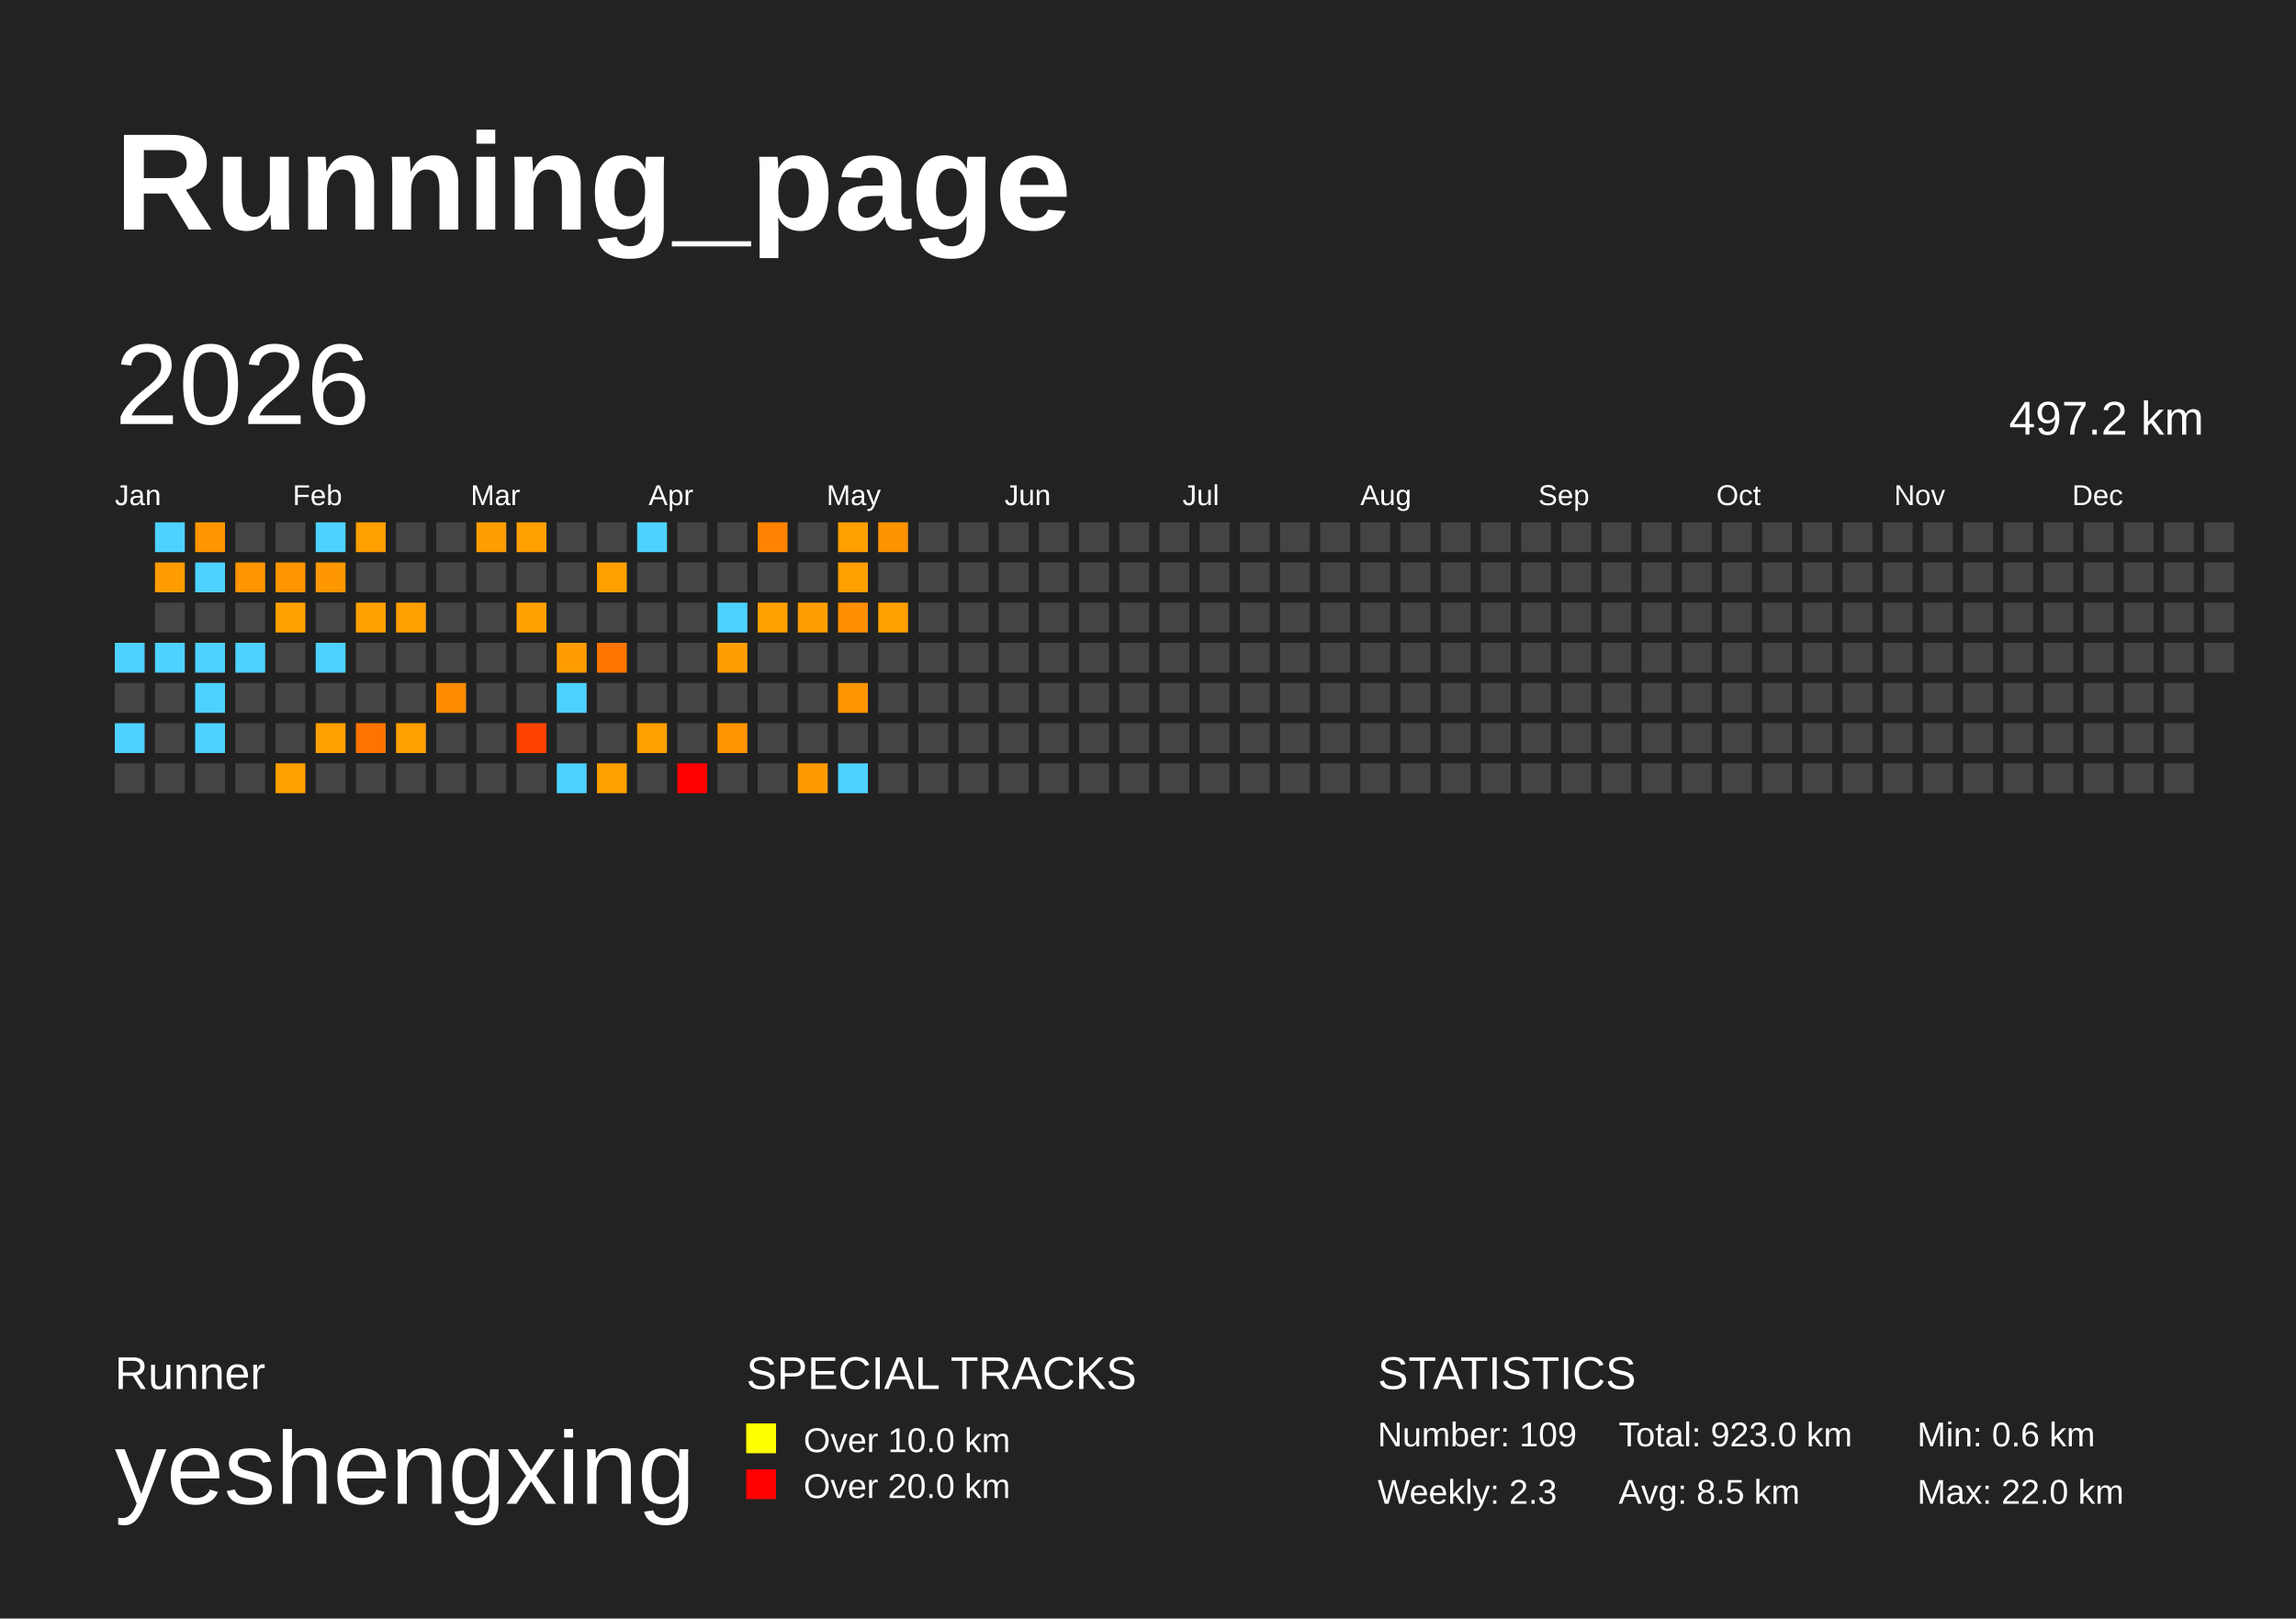
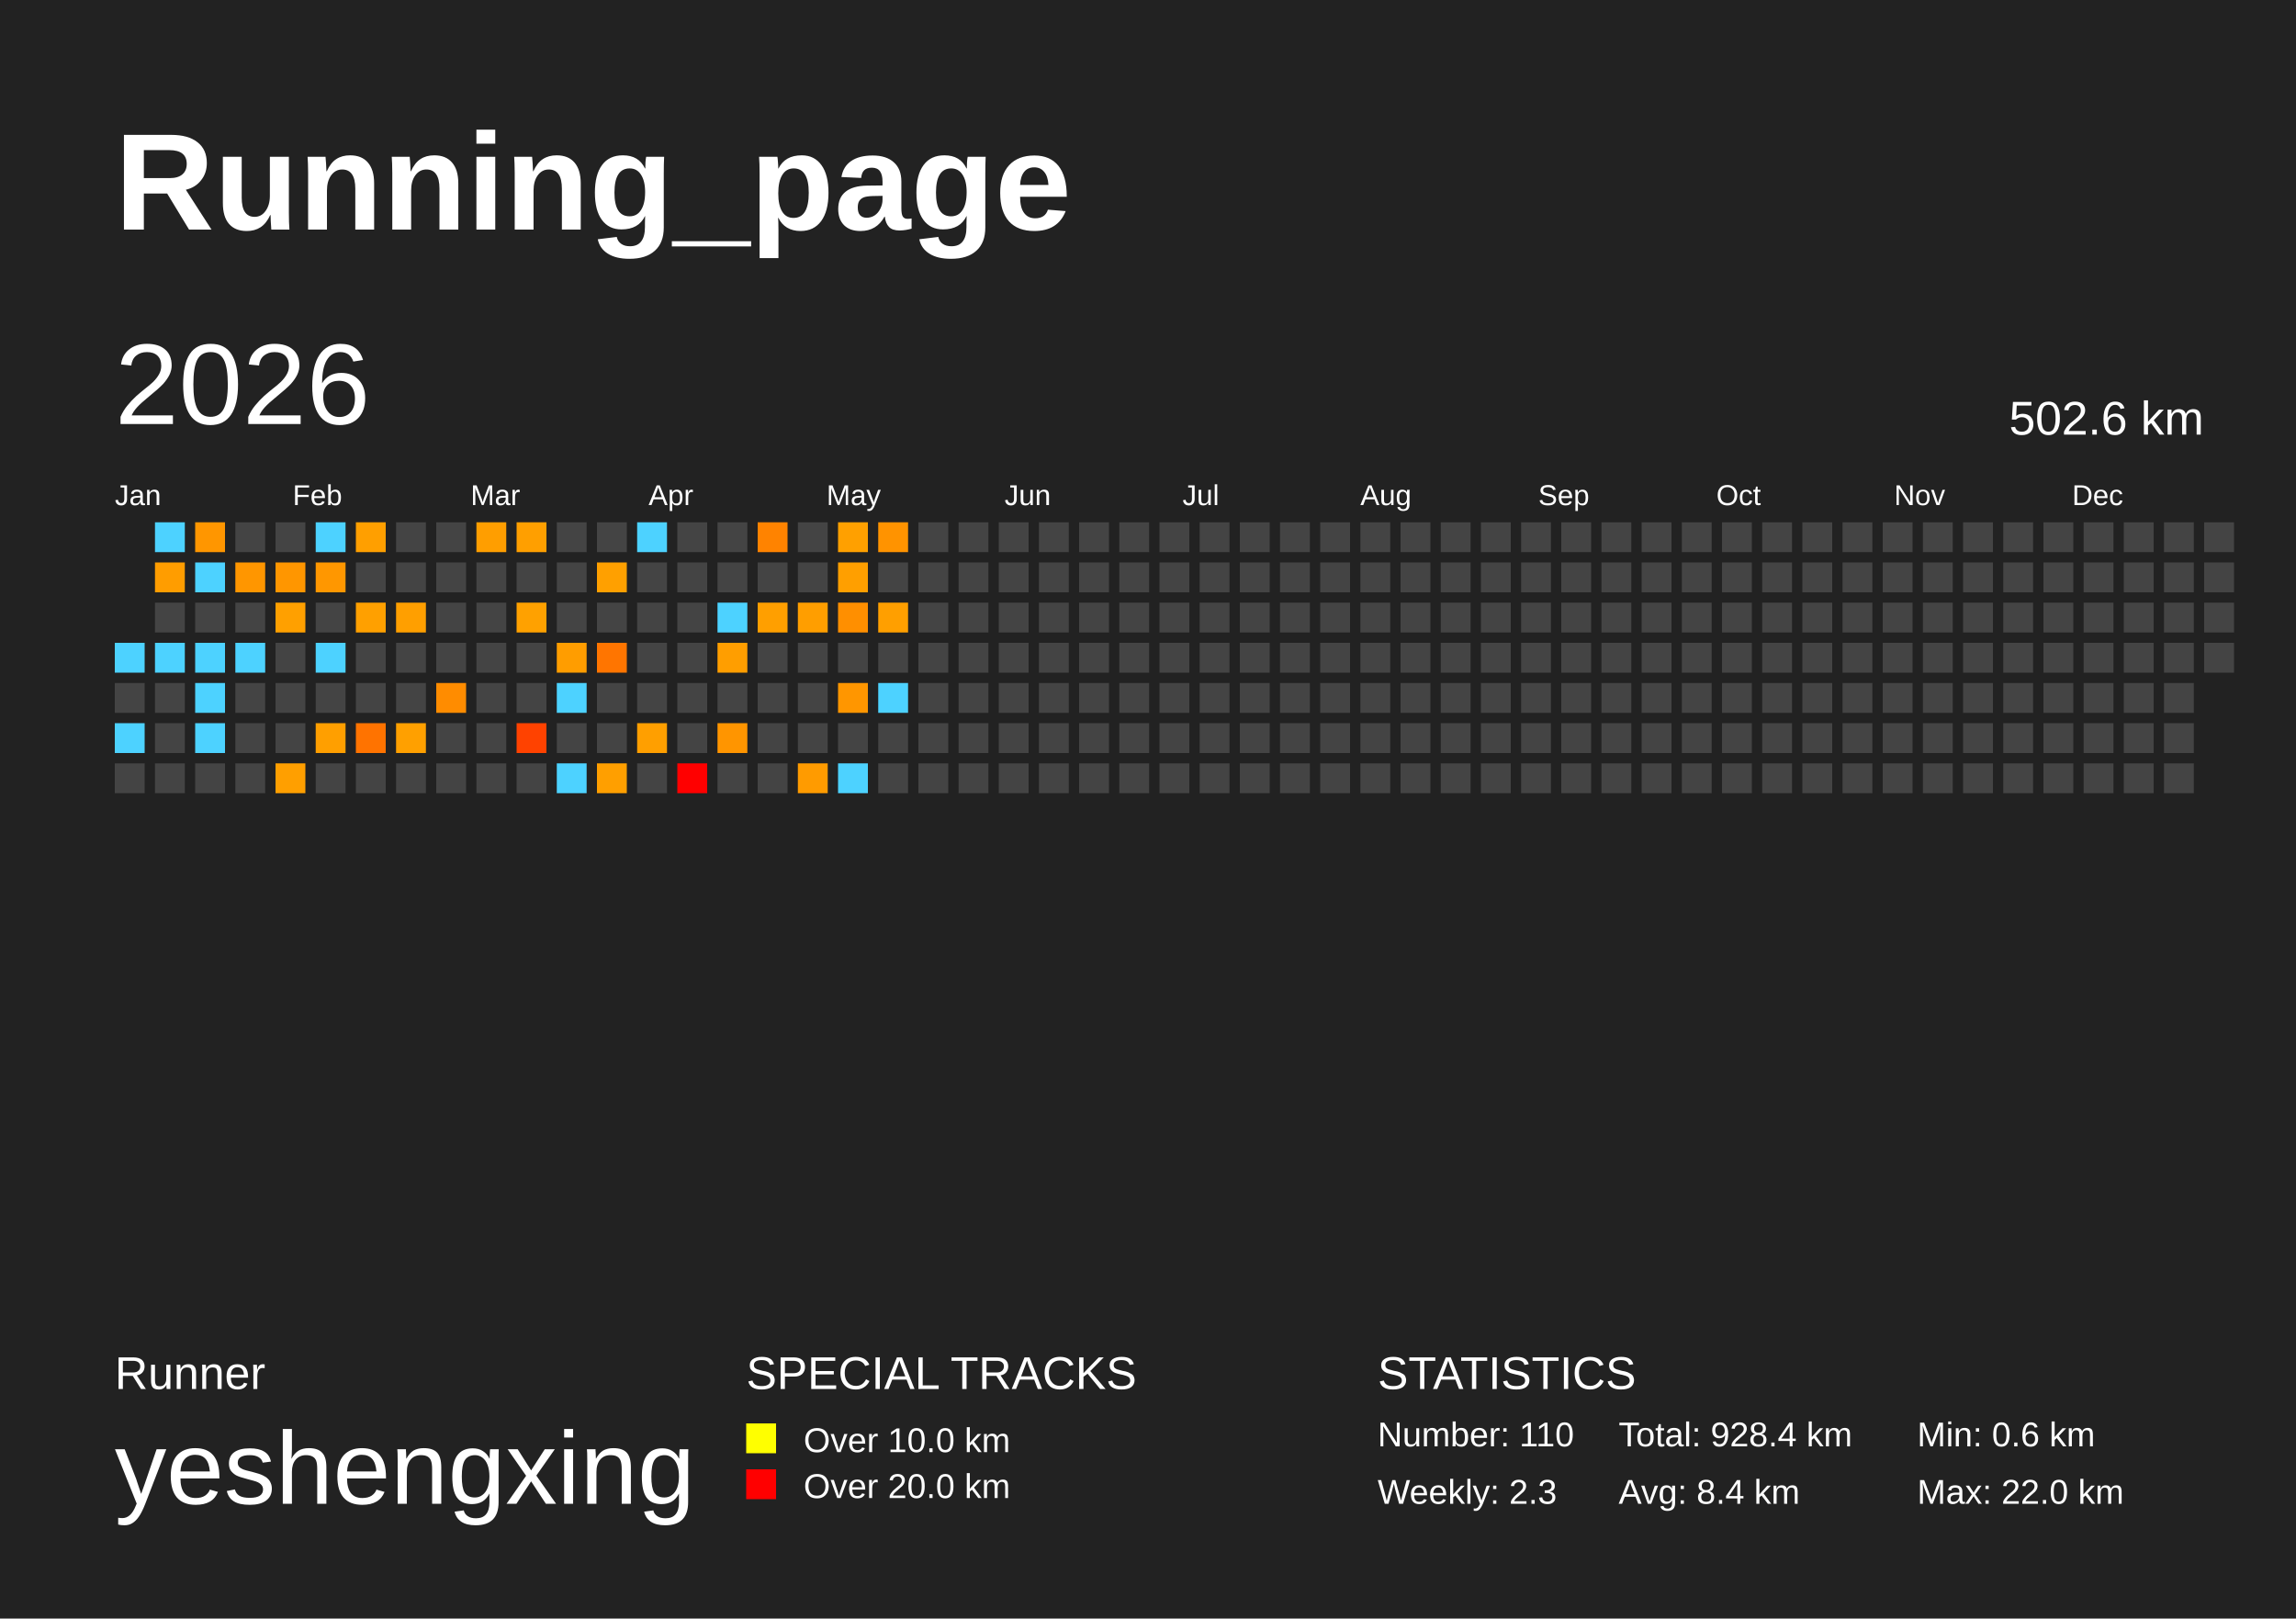
<svg xmlns="http://www.w3.org/2000/svg" baseProfile="full" height="141mm" version="1.1" viewBox="0,0,200,141" width="200mm">
  <defs />
  <rect fill="#222222" height="141" width="200" x="0" y="0" />
  <text fill="#FFFFFF" style="font-size:12px; font-family:Arial; font-weight:bold;" x="10" y="20">Running_page</text>
  <text fill="#FFFFFF" style="font-size:4px; font-family:Arial" x="10" y="121">Runner</text>
  <text fill="#FFFFFF" style="font-size:9px; font-family:Arial" x="10" y="131">yeshengxing</text>
  <text fill="#FFFFFF" style="font-size:4px; font-family:Arial" x="65" y="121">SPECIAL TRACKS</text>
  <rect fill="yellow" height="2.6" width="2.6" x="65" y="124" />
  <text fill="#FFFFFF" style="font-size:3px; font-family:Arial" x="70" y="126.5">Over 10.0 km</text>
  <rect fill="red" height="2.6" width="2.6" x="65" y="128" />
  <text fill="#FFFFFF" style="font-size:3px; font-family:Arial" x="70" y="130.5">Over 20.0 km</text>
  <text fill="#FFFFFF" style="font-size:4px; font-family:Arial" x="120" y="121">STATISTICS</text>
-   <text fill="#FFFFFF" style="font-size:3px; font-family:Arial" x="120" y="126">Number: 109</text>
+   <text fill="#FFFFFF" style="font-size:3px; font-family:Arial" x="120" y="126">Number: 110</text>
  <text fill="#FFFFFF" style="font-size:3px; font-family:Arial" x="120" y="131">Weekly: 2.3</text>
-   <text fill="#FFFFFF" style="font-size:3px; font-family:Arial" x="141" y="126">Total: 923.0 km</text>
-   <text fill="#FFFFFF" style="font-size:3px; font-family:Arial" x="141" y="131">Avg: 8.5 km</text>
+   <text fill="#FFFFFF" style="font-size:3px; font-family:Arial" x="141" y="126">Total: 928.4 km</text>
+   <text fill="#FFFFFF" style="font-size:3px; font-family:Arial" x="141" y="131">Avg: 8.4 km</text>
  <text fill="#FFFFFF" style="font-size:3px; font-family:Arial" x="167" y="126">Min: 0.6 km</text>
  <text fill="#FFFFFF" style="font-size:3px; font-family:Arial" x="167" y="131">Max: 22.0 km</text>
  <text dominant-baseline="hanging" fill="#FFFFFF" style="font-size:10.0px; font-family:Arial;" x="10" y="30">2026</text>
-   <text dominant-baseline="hanging" fill="#FFFFFF" style="font-size:4.125px; font-family:Arial;" x="175" y="35">497.2 km</text>
+   <text dominant-baseline="hanging" fill="#FFFFFF" style="font-size:4.125px; font-family:Arial;" x="175" y="35">502.6 km</text>
  <text fill="#FFFFFF" style="font-size:2.5px; font-family:Arial" x="10.0" y="44">Jan</text>
  <text fill="#FFFFFF" style="font-size:2.5px; font-family:Arial" x="25.5" y="44">Feb</text>
  <text fill="#FFFFFF" style="font-size:2.5px; font-family:Arial" x="41.0" y="44">Mar</text>
  <text fill="#FFFFFF" style="font-size:2.5px; font-family:Arial" x="56.5" y="44">Apr</text>
  <text fill="#FFFFFF" style="font-size:2.5px; font-family:Arial" x="72.0" y="44">May</text>
  <text fill="#FFFFFF" style="font-size:2.5px; font-family:Arial" x="87.5" y="44">Jun</text>
  <text fill="#FFFFFF" style="font-size:2.5px; font-family:Arial" x="103.0" y="44">Jul</text>
  <text fill="#FFFFFF" style="font-size:2.5px; font-family:Arial" x="118.5" y="44">Aug</text>
  <text fill="#FFFFFF" style="font-size:2.5px; font-family:Arial" x="134.0" y="44">Sep</text>
  <text fill="#FFFFFF" style="font-size:2.5px; font-family:Arial" x="149.5" y="44">Oct</text>
  <text fill="#FFFFFF" style="font-size:2.5px; font-family:Arial" x="165.0" y="44">Nov</text>
  <text fill="#FFFFFF" style="font-size:2.5px; font-family:Arial" x="180.5" y="44">Dec</text>
  <rect fill="#4dd2ff" height="2.6" width="2.6" x="10.0" y="56.0" />
  <rect fill="#444444" height="2.6" width="2.6" x="10.0" y="59.5" />
  <rect fill="#4dd2ff" height="2.6" width="2.6" x="10.0" y="63.0" />
  <rect fill="#444444" height="2.6" width="2.6" x="10.0" y="66.5" />
  <rect fill="#4dd2ff" height="2.6" width="2.6" x="13.5" y="45.5" />
  <rect fill="#ff9d00" height="2.6" width="2.6" x="13.5" y="49.0" />
  <rect fill="#444444" height="2.6" width="2.6" x="13.5" y="52.5" />
  <rect fill="#4dd2ff" height="2.6" width="2.6" x="13.5" y="56.0" />
  <rect fill="#444444" height="2.6" width="2.6" x="13.5" y="59.5" />
  <rect fill="#444444" height="2.6" width="2.6" x="13.5" y="63.0" />
  <rect fill="#444444" height="2.6" width="2.6" x="13.5" y="66.5" />
  <rect fill="#ff9600" height="2.6" width="2.6" x="17.0" y="45.5" />
  <rect fill="#4dd2ff" height="2.6" width="2.6" x="17.0" y="49.0" />
  <rect fill="#444444" height="2.6" width="2.6" x="17.0" y="52.5" />
  <rect fill="#4dd2ff" height="2.6" width="2.6" x="17.0" y="56.0" />
  <rect fill="#4dd2ff" height="2.6" width="2.6" x="17.0" y="59.5" />
  <rect fill="#4dd2ff" height="2.6" width="2.6" x="17.0" y="63.0" />
  <rect fill="#444444" height="2.6" width="2.6" x="17.0" y="66.5" />
  <rect fill="#444444" height="2.6" width="2.6" x="20.5" y="45.5" />
  <rect fill="#ff9600" height="2.6" width="2.6" x="20.5" y="49.0" />
  <rect fill="#444444" height="2.6" width="2.6" x="20.5" y="52.5" />
  <rect fill="#4dd2ff" height="2.6" width="2.6" x="20.5" y="56.0" />
  <rect fill="#444444" height="2.6" width="2.6" x="20.5" y="59.5" />
  <rect fill="#444444" height="2.6" width="2.6" x="20.5" y="63.0" />
  <rect fill="#444444" height="2.6" width="2.6" x="20.5" y="66.5" />
  <rect fill="#444444" height="2.6" width="2.6" x="24.0" y="45.5" />
  <rect fill="#ff9600" height="2.6" width="2.6" x="24.0" y="49.0" />
  <rect fill="#ffa000" height="2.6" width="2.6" x="24.0" y="52.5" />
  <rect fill="#444444" height="2.6" width="2.6" x="24.0" y="56.0" />
  <rect fill="#444444" height="2.6" width="2.6" x="24.0" y="59.5" />
  <rect fill="#444444" height="2.6" width="2.6" x="24.0" y="63.0" />
  <rect fill="#ff9f00" height="2.6" width="2.6" x="24.0" y="66.5" />
  <rect fill="#4dd2ff" height="2.6" width="2.6" x="27.5" y="45.5" />
  <rect fill="#ff9700" height="2.6" width="2.6" x="27.5" y="49.0" />
  <rect fill="#444444" height="2.6" width="2.6" x="27.5" y="52.5" />
  <rect fill="#4dd2ff" height="2.6" width="2.6" x="27.5" y="56.0" />
  <rect fill="#444444" height="2.6" width="2.6" x="27.5" y="59.5" />
  <rect fill="#ff9f00" height="2.6" width="2.6" x="27.5" y="63.0" />
  <rect fill="#444444" height="2.6" width="2.6" x="27.5" y="66.5" />
  <rect fill="#ff9f00" height="2.6" width="2.6" x="31.0" y="45.5" />
  <rect fill="#444444" height="2.6" width="2.6" x="31.0" y="49.0" />
  <rect fill="#ffa000" height="2.6" width="2.6" x="31.0" y="52.5" />
  <rect fill="#444444" height="2.6" width="2.6" x="31.0" y="56.0" />
  <rect fill="#444444" height="2.6" width="2.6" x="31.0" y="59.5" />
  <rect fill="#ff7300" height="2.6" width="2.6" x="31.0" y="63.0" />
  <rect fill="#444444" height="2.6" width="2.6" x="31.0" y="66.5" />
  <rect fill="#444444" height="2.6" width="2.6" x="34.5" y="45.5" />
  <rect fill="#444444" height="2.6" width="2.6" x="34.5" y="49.0" />
  <rect fill="#ff9f00" height="2.6" width="2.6" x="34.5" y="52.5" />
  <rect fill="#444444" height="2.6" width="2.6" x="34.5" y="56.0" />
  <rect fill="#444444" height="2.6" width="2.6" x="34.5" y="59.5" />
  <rect fill="#ffa000" height="2.6" width="2.6" x="34.5" y="63.0" />
  <rect fill="#444444" height="2.6" width="2.6" x="34.5" y="66.5" />
  <rect fill="#444444" height="2.6" width="2.6" x="38.0" y="45.5" />
  <rect fill="#444444" height="2.6" width="2.6" x="38.0" y="49.0" />
  <rect fill="#444444" height="2.6" width="2.6" x="38.0" y="52.5" />
  <rect fill="#444444" height="2.6" width="2.6" x="38.0" y="56.0" />
  <rect fill="#ff8c00" height="2.6" width="2.6" x="38.0" y="59.5" />
  <rect fill="#444444" height="2.6" width="2.6" x="38.0" y="63.0" />
  <rect fill="#444444" height="2.6" width="2.6" x="38.0" y="66.5" />
  <rect fill="#ff9e00" height="2.6" width="2.6" x="41.5" y="45.5" />
  <rect fill="#444444" height="2.6" width="2.6" x="41.5" y="49.0" />
  <rect fill="#444444" height="2.6" width="2.6" x="41.5" y="52.5" />
  <rect fill="#444444" height="2.6" width="2.6" x="41.5" y="56.0" />
  <rect fill="#444444" height="2.6" width="2.6" x="41.5" y="59.5" />
  <rect fill="#444444" height="2.6" width="2.6" x="41.5" y="63.0" />
  <rect fill="#444444" height="2.6" width="2.6" x="41.5" y="66.5" />
  <rect fill="#ff9f00" height="2.6" width="2.6" x="45.0" y="45.5" />
  <rect fill="#444444" height="2.6" width="2.6" x="45.0" y="49.0" />
  <rect fill="#ffa100" height="2.6" width="2.6" x="45.0" y="52.5" />
  <rect fill="#444444" height="2.6" width="2.6" x="45.0" y="56.0" />
  <rect fill="#444444" height="2.6" width="2.6" x="45.0" y="59.5" />
  <rect fill="#ff4200" height="2.6" width="2.6" x="45.0" y="63.0" />
  <rect fill="#444444" height="2.6" width="2.6" x="45.0" y="66.5" />
  <rect fill="#444444" height="2.6" width="2.6" x="48.5" y="45.5" />
  <rect fill="#444444" height="2.6" width="2.6" x="48.5" y="49.0" />
  <rect fill="#444444" height="2.6" width="2.6" x="48.5" y="52.5" />
  <rect fill="#ff9d00" height="2.6" width="2.6" x="48.5" y="56.0" />
  <rect fill="#4dd2ff" height="2.6" width="2.6" x="48.5" y="59.5" />
  <rect fill="#444444" height="2.6" width="2.6" x="48.5" y="63.0" />
  <rect fill="#4dd2ff" height="2.6" width="2.6" x="48.5" y="66.5" />
  <rect fill="#444444" height="2.6" width="2.6" x="52.0" y="45.5" />
  <rect fill="#ffa000" height="2.6" width="2.6" x="52.0" y="49.0" />
  <rect fill="#444444" height="2.6" width="2.6" x="52.0" y="52.5" />
  <rect fill="#ff7500" height="2.6" width="2.6" x="52.0" y="56.0" />
  <rect fill="#444444" height="2.6" width="2.6" x="52.0" y="59.5" />
  <rect fill="#444444" height="2.6" width="2.6" x="52.0" y="63.0" />
  <rect fill="#ff9f00" height="2.6" width="2.6" x="52.0" y="66.5" />
  <rect fill="#4dd2ff" height="2.6" width="2.6" x="55.5" y="45.5" />
  <rect fill="#444444" height="2.6" width="2.6" x="55.5" y="49.0" />
  <rect fill="#444444" height="2.6" width="2.6" x="55.5" y="52.5" />
  <rect fill="#444444" height="2.6" width="2.6" x="55.5" y="56.0" />
  <rect fill="#444444" height="2.6" width="2.6" x="55.5" y="59.5" />
  <rect fill="#ff9f00" height="2.6" width="2.6" x="55.5" y="63.0" />
  <rect fill="#444444" height="2.6" width="2.6" x="55.5" y="66.5" />
  <rect fill="#444444" height="2.6" width="2.6" x="59.0" y="45.5" />
  <rect fill="#444444" height="2.6" width="2.6" x="59.0" y="49.0" />
  <rect fill="#444444" height="2.6" width="2.6" x="59.0" y="52.5" />
  <rect fill="#444444" height="2.6" width="2.6" x="59.0" y="56.0" />
  <rect fill="#444444" height="2.6" width="2.6" x="59.0" y="59.5" />
  <rect fill="#444444" height="2.6" width="2.6" x="59.0" y="63.0" />
  <rect fill="red" height="2.6" width="2.6" x="59.0" y="66.5" />
  <rect fill="#444444" height="2.6" width="2.6" x="62.5" y="45.5" />
  <rect fill="#444444" height="2.6" width="2.6" x="62.5" y="49.0" />
  <rect fill="#4dd2ff" height="2.6" width="2.6" x="62.5" y="52.5" />
  <rect fill="#ff9e00" height="2.6" width="2.6" x="62.5" y="56.0" />
  <rect fill="#444444" height="2.6" width="2.6" x="62.5" y="59.5" />
  <rect fill="#ff9500" height="2.6" width="2.6" x="62.5" y="63.0" />
  <rect fill="#444444" height="2.6" width="2.6" x="62.5" y="66.5" />
  <rect fill="#ff8300" height="2.6" width="2.6" x="66.0" y="45.5" />
  <rect fill="#444444" height="2.6" width="2.6" x="66.0" y="49.0" />
  <rect fill="#ff9f00" height="2.6" width="2.6" x="66.0" y="52.5" />
  <rect fill="#444444" height="2.6" width="2.6" x="66.0" y="56.0" />
  <rect fill="#444444" height="2.6" width="2.6" x="66.0" y="59.5" />
  <rect fill="#444444" height="2.6" width="2.6" x="66.0" y="63.0" />
  <rect fill="#444444" height="2.6" width="2.6" x="66.0" y="66.5" />
  <rect fill="#444444" height="2.6" width="2.6" x="69.5" y="45.5" />
  <rect fill="#444444" height="2.6" width="2.6" x="69.5" y="49.0" />
  <rect fill="#ff9e00" height="2.6" width="2.6" x="69.5" y="52.5" />
  <rect fill="#444444" height="2.6" width="2.6" x="69.5" y="56.0" />
  <rect fill="#444444" height="2.6" width="2.6" x="69.5" y="59.5" />
  <rect fill="#444444" height="2.6" width="2.6" x="69.5" y="63.0" />
  <rect fill="#ff9b00" height="2.6" width="2.6" x="69.5" y="66.5" />
  <rect fill="#ffa000" height="2.6" width="2.6" x="73.0" y="45.5" />
  <rect fill="#ff9f00" height="2.6" width="2.6" x="73.0" y="49.0" />
  <rect fill="#ff8f00" height="2.6" width="2.6" x="73.0" y="52.5" />
  <rect fill="#444444" height="2.6" width="2.6" x="73.0" y="56.0" />
  <rect fill="#ff9600" height="2.6" width="2.6" x="73.0" y="59.5" />
  <rect fill="#444444" height="2.6" width="2.6" x="73.0" y="63.0" />
  <rect fill="#4dd2ff" height="2.6" width="2.6" x="73.0" y="66.5" />
  <rect fill="#ff9300" height="2.6" width="2.6" x="76.5" y="45.5" />
  <rect fill="#444444" height="2.6" width="2.6" x="76.5" y="49.0" />
  <rect fill="#ff9f00" height="2.6" width="2.6" x="76.5" y="52.5" />
  <rect fill="#444444" height="2.6" width="2.6" x="76.5" y="56.0" />
-   <rect fill="#444444" height="2.6" width="2.6" x="76.5" y="59.5" />
+   <rect fill="#4dd2ff" height="2.6" width="2.6" x="76.5" y="59.5" />
  <rect fill="#444444" height="2.6" width="2.6" x="76.5" y="63.0" />
  <rect fill="#444444" height="2.6" width="2.6" x="76.5" y="66.5" />
  <rect fill="#444444" height="2.6" width="2.6" x="80.0" y="45.5" />
  <rect fill="#444444" height="2.6" width="2.6" x="80.0" y="49.0" />
  <rect fill="#444444" height="2.6" width="2.6" x="80.0" y="52.5" />
  <rect fill="#444444" height="2.6" width="2.6" x="80.0" y="56.0" />
  <rect fill="#444444" height="2.6" width="2.6" x="80.0" y="59.5" />
  <rect fill="#444444" height="2.6" width="2.6" x="80.0" y="63.0" />
  <rect fill="#444444" height="2.6" width="2.6" x="80.0" y="66.5" />
  <rect fill="#444444" height="2.6" width="2.6" x="83.5" y="45.5" />
  <rect fill="#444444" height="2.6" width="2.6" x="83.5" y="49.0" />
  <rect fill="#444444" height="2.6" width="2.6" x="83.5" y="52.5" />
  <rect fill="#444444" height="2.6" width="2.6" x="83.5" y="56.0" />
  <rect fill="#444444" height="2.6" width="2.6" x="83.5" y="59.5" />
  <rect fill="#444444" height="2.6" width="2.6" x="83.5" y="63.0" />
  <rect fill="#444444" height="2.6" width="2.6" x="83.5" y="66.5" />
  <rect fill="#444444" height="2.6" width="2.6" x="87.0" y="45.5" />
  <rect fill="#444444" height="2.6" width="2.6" x="87.0" y="49.0" />
  <rect fill="#444444" height="2.6" width="2.6" x="87.0" y="52.5" />
  <rect fill="#444444" height="2.6" width="2.6" x="87.0" y="56.0" />
  <rect fill="#444444" height="2.6" width="2.6" x="87.0" y="59.5" />
  <rect fill="#444444" height="2.6" width="2.6" x="87.0" y="63.0" />
  <rect fill="#444444" height="2.6" width="2.6" x="87.0" y="66.5" />
  <rect fill="#444444" height="2.6" width="2.6" x="90.5" y="45.5" />
  <rect fill="#444444" height="2.6" width="2.6" x="90.5" y="49.0" />
  <rect fill="#444444" height="2.6" width="2.6" x="90.5" y="52.5" />
  <rect fill="#444444" height="2.6" width="2.6" x="90.5" y="56.0" />
  <rect fill="#444444" height="2.6" width="2.6" x="90.5" y="59.5" />
  <rect fill="#444444" height="2.6" width="2.6" x="90.5" y="63.0" />
  <rect fill="#444444" height="2.6" width="2.6" x="90.5" y="66.5" />
  <rect fill="#444444" height="2.6" width="2.6" x="94.0" y="45.5" />
  <rect fill="#444444" height="2.6" width="2.6" x="94.0" y="49.0" />
  <rect fill="#444444" height="2.6" width="2.6" x="94.0" y="52.5" />
  <rect fill="#444444" height="2.6" width="2.6" x="94.0" y="56.0" />
  <rect fill="#444444" height="2.6" width="2.6" x="94.0" y="59.5" />
  <rect fill="#444444" height="2.6" width="2.6" x="94.0" y="63.0" />
  <rect fill="#444444" height="2.6" width="2.6" x="94.0" y="66.5" />
  <rect fill="#444444" height="2.6" width="2.6" x="97.5" y="45.5" />
  <rect fill="#444444" height="2.6" width="2.6" x="97.5" y="49.0" />
  <rect fill="#444444" height="2.6" width="2.6" x="97.5" y="52.5" />
  <rect fill="#444444" height="2.6" width="2.6" x="97.5" y="56.0" />
  <rect fill="#444444" height="2.6" width="2.6" x="97.5" y="59.5" />
  <rect fill="#444444" height="2.6" width="2.6" x="97.5" y="63.0" />
  <rect fill="#444444" height="2.6" width="2.6" x="97.5" y="66.5" />
  <rect fill="#444444" height="2.6" width="2.6" x="101.0" y="45.5" />
  <rect fill="#444444" height="2.6" width="2.6" x="101.0" y="49.0" />
  <rect fill="#444444" height="2.6" width="2.6" x="101.0" y="52.5" />
  <rect fill="#444444" height="2.6" width="2.6" x="101.0" y="56.0" />
  <rect fill="#444444" height="2.6" width="2.6" x="101.0" y="59.5" />
  <rect fill="#444444" height="2.6" width="2.6" x="101.0" y="63.0" />
  <rect fill="#444444" height="2.6" width="2.6" x="101.0" y="66.5" />
  <rect fill="#444444" height="2.6" width="2.6" x="104.5" y="45.5" />
  <rect fill="#444444" height="2.6" width="2.6" x="104.5" y="49.0" />
  <rect fill="#444444" height="2.6" width="2.6" x="104.5" y="52.5" />
  <rect fill="#444444" height="2.6" width="2.6" x="104.5" y="56.0" />
  <rect fill="#444444" height="2.6" width="2.6" x="104.5" y="59.5" />
  <rect fill="#444444" height="2.6" width="2.6" x="104.5" y="63.0" />
  <rect fill="#444444" height="2.6" width="2.6" x="104.5" y="66.5" />
  <rect fill="#444444" height="2.6" width="2.6" x="108.0" y="45.5" />
  <rect fill="#444444" height="2.6" width="2.6" x="108.0" y="49.0" />
  <rect fill="#444444" height="2.6" width="2.6" x="108.0" y="52.5" />
  <rect fill="#444444" height="2.6" width="2.6" x="108.0" y="56.0" />
  <rect fill="#444444" height="2.6" width="2.6" x="108.0" y="59.5" />
  <rect fill="#444444" height="2.6" width="2.6" x="108.0" y="63.0" />
  <rect fill="#444444" height="2.6" width="2.6" x="108.0" y="66.5" />
  <rect fill="#444444" height="2.6" width="2.6" x="111.5" y="45.5" />
  <rect fill="#444444" height="2.6" width="2.6" x="111.5" y="49.0" />
  <rect fill="#444444" height="2.6" width="2.6" x="111.5" y="52.5" />
  <rect fill="#444444" height="2.6" width="2.6" x="111.5" y="56.0" />
  <rect fill="#444444" height="2.6" width="2.6" x="111.5" y="59.5" />
  <rect fill="#444444" height="2.6" width="2.6" x="111.5" y="63.0" />
  <rect fill="#444444" height="2.6" width="2.6" x="111.5" y="66.5" />
  <rect fill="#444444" height="2.6" width="2.6" x="115.0" y="45.5" />
  <rect fill="#444444" height="2.6" width="2.6" x="115.0" y="49.0" />
  <rect fill="#444444" height="2.6" width="2.6" x="115.0" y="52.5" />
  <rect fill="#444444" height="2.6" width="2.6" x="115.0" y="56.0" />
  <rect fill="#444444" height="2.6" width="2.6" x="115.0" y="59.5" />
  <rect fill="#444444" height="2.6" width="2.6" x="115.0" y="63.0" />
  <rect fill="#444444" height="2.6" width="2.6" x="115.0" y="66.5" />
  <rect fill="#444444" height="2.6" width="2.6" x="118.5" y="45.5" />
  <rect fill="#444444" height="2.6" width="2.6" x="118.5" y="49.0" />
  <rect fill="#444444" height="2.6" width="2.6" x="118.5" y="52.5" />
  <rect fill="#444444" height="2.6" width="2.6" x="118.5" y="56.0" />
  <rect fill="#444444" height="2.6" width="2.6" x="118.5" y="59.5" />
  <rect fill="#444444" height="2.6" width="2.6" x="118.5" y="63.0" />
  <rect fill="#444444" height="2.6" width="2.6" x="118.5" y="66.5" />
  <rect fill="#444444" height="2.6" width="2.6" x="122.0" y="45.5" />
  <rect fill="#444444" height="2.6" width="2.6" x="122.0" y="49.0" />
  <rect fill="#444444" height="2.6" width="2.6" x="122.0" y="52.5" />
  <rect fill="#444444" height="2.6" width="2.6" x="122.0" y="56.0" />
  <rect fill="#444444" height="2.6" width="2.6" x="122.0" y="59.5" />
  <rect fill="#444444" height="2.6" width="2.6" x="122.0" y="63.0" />
  <rect fill="#444444" height="2.6" width="2.6" x="122.0" y="66.5" />
  <rect fill="#444444" height="2.6" width="2.6" x="125.5" y="45.5" />
  <rect fill="#444444" height="2.6" width="2.6" x="125.5" y="49.0" />
  <rect fill="#444444" height="2.6" width="2.6" x="125.5" y="52.5" />
  <rect fill="#444444" height="2.6" width="2.6" x="125.5" y="56.0" />
  <rect fill="#444444" height="2.6" width="2.6" x="125.5" y="59.5" />
  <rect fill="#444444" height="2.6" width="2.6" x="125.5" y="63.0" />
  <rect fill="#444444" height="2.6" width="2.6" x="125.5" y="66.5" />
  <rect fill="#444444" height="2.6" width="2.6" x="129.0" y="45.5" />
  <rect fill="#444444" height="2.6" width="2.6" x="129.0" y="49.0" />
  <rect fill="#444444" height="2.6" width="2.6" x="129.0" y="52.5" />
  <rect fill="#444444" height="2.6" width="2.6" x="129.0" y="56.0" />
  <rect fill="#444444" height="2.6" width="2.6" x="129.0" y="59.5" />
  <rect fill="#444444" height="2.6" width="2.6" x="129.0" y="63.0" />
  <rect fill="#444444" height="2.6" width="2.6" x="129.0" y="66.5" />
  <rect fill="#444444" height="2.6" width="2.6" x="132.5" y="45.5" />
  <rect fill="#444444" height="2.6" width="2.6" x="132.5" y="49.0" />
  <rect fill="#444444" height="2.6" width="2.6" x="132.5" y="52.5" />
  <rect fill="#444444" height="2.6" width="2.6" x="132.5" y="56.0" />
  <rect fill="#444444" height="2.6" width="2.6" x="132.5" y="59.5" />
  <rect fill="#444444" height="2.6" width="2.6" x="132.5" y="63.0" />
  <rect fill="#444444" height="2.6" width="2.6" x="132.5" y="66.5" />
  <rect fill="#444444" height="2.6" width="2.6" x="136.0" y="45.5" />
  <rect fill="#444444" height="2.6" width="2.6" x="136.0" y="49.0" />
  <rect fill="#444444" height="2.6" width="2.6" x="136.0" y="52.5" />
  <rect fill="#444444" height="2.6" width="2.6" x="136.0" y="56.0" />
  <rect fill="#444444" height="2.6" width="2.6" x="136.0" y="59.5" />
  <rect fill="#444444" height="2.6" width="2.6" x="136.0" y="63.0" />
  <rect fill="#444444" height="2.6" width="2.6" x="136.0" y="66.5" />
  <rect fill="#444444" height="2.6" width="2.6" x="139.5" y="45.5" />
  <rect fill="#444444" height="2.6" width="2.6" x="139.5" y="49.0" />
  <rect fill="#444444" height="2.6" width="2.6" x="139.5" y="52.5" />
  <rect fill="#444444" height="2.6" width="2.6" x="139.5" y="56.0" />
  <rect fill="#444444" height="2.6" width="2.6" x="139.5" y="59.5" />
  <rect fill="#444444" height="2.6" width="2.6" x="139.5" y="63.0" />
  <rect fill="#444444" height="2.6" width="2.6" x="139.5" y="66.5" />
  <rect fill="#444444" height="2.6" width="2.6" x="143.0" y="45.5" />
  <rect fill="#444444" height="2.6" width="2.6" x="143.0" y="49.0" />
  <rect fill="#444444" height="2.6" width="2.6" x="143.0" y="52.5" />
  <rect fill="#444444" height="2.6" width="2.6" x="143.0" y="56.0" />
  <rect fill="#444444" height="2.6" width="2.6" x="143.0" y="59.5" />
  <rect fill="#444444" height="2.6" width="2.6" x="143.0" y="63.0" />
  <rect fill="#444444" height="2.6" width="2.6" x="143.0" y="66.5" />
  <rect fill="#444444" height="2.6" width="2.6" x="146.5" y="45.5" />
  <rect fill="#444444" height="2.6" width="2.6" x="146.5" y="49.0" />
  <rect fill="#444444" height="2.6" width="2.6" x="146.5" y="52.5" />
  <rect fill="#444444" height="2.6" width="2.6" x="146.5" y="56.0" />
  <rect fill="#444444" height="2.6" width="2.6" x="146.5" y="59.5" />
  <rect fill="#444444" height="2.6" width="2.6" x="146.5" y="63.0" />
  <rect fill="#444444" height="2.6" width="2.6" x="146.5" y="66.5" />
  <rect fill="#444444" height="2.6" width="2.6" x="150.0" y="45.5" />
  <rect fill="#444444" height="2.6" width="2.6" x="150.0" y="49.0" />
  <rect fill="#444444" height="2.6" width="2.6" x="150.0" y="52.5" />
  <rect fill="#444444" height="2.6" width="2.6" x="150.0" y="56.0" />
  <rect fill="#444444" height="2.6" width="2.6" x="150.0" y="59.5" />
  <rect fill="#444444" height="2.6" width="2.6" x="150.0" y="63.0" />
  <rect fill="#444444" height="2.6" width="2.6" x="150.0" y="66.5" />
  <rect fill="#444444" height="2.6" width="2.6" x="153.5" y="45.5" />
  <rect fill="#444444" height="2.6" width="2.6" x="153.5" y="49.0" />
  <rect fill="#444444" height="2.6" width="2.6" x="153.5" y="52.5" />
  <rect fill="#444444" height="2.6" width="2.6" x="153.5" y="56.0" />
  <rect fill="#444444" height="2.6" width="2.6" x="153.5" y="59.5" />
  <rect fill="#444444" height="2.6" width="2.6" x="153.5" y="63.0" />
  <rect fill="#444444" height="2.6" width="2.6" x="153.5" y="66.5" />
  <rect fill="#444444" height="2.6" width="2.6" x="157.0" y="45.5" />
  <rect fill="#444444" height="2.6" width="2.6" x="157.0" y="49.0" />
  <rect fill="#444444" height="2.6" width="2.6" x="157.0" y="52.5" />
  <rect fill="#444444" height="2.6" width="2.6" x="157.0" y="56.0" />
  <rect fill="#444444" height="2.6" width="2.6" x="157.0" y="59.5" />
  <rect fill="#444444" height="2.6" width="2.6" x="157.0" y="63.0" />
  <rect fill="#444444" height="2.6" width="2.6" x="157.0" y="66.5" />
  <rect fill="#444444" height="2.6" width="2.6" x="160.5" y="45.5" />
  <rect fill="#444444" height="2.6" width="2.6" x="160.5" y="49.0" />
  <rect fill="#444444" height="2.6" width="2.6" x="160.5" y="52.5" />
  <rect fill="#444444" height="2.6" width="2.6" x="160.5" y="56.0" />
  <rect fill="#444444" height="2.6" width="2.6" x="160.5" y="59.5" />
  <rect fill="#444444" height="2.6" width="2.6" x="160.5" y="63.0" />
  <rect fill="#444444" height="2.6" width="2.6" x="160.5" y="66.5" />
  <rect fill="#444444" height="2.6" width="2.6" x="164.0" y="45.5" />
  <rect fill="#444444" height="2.6" width="2.6" x="164.0" y="49.0" />
  <rect fill="#444444" height="2.6" width="2.6" x="164.0" y="52.5" />
  <rect fill="#444444" height="2.6" width="2.6" x="164.0" y="56.0" />
  <rect fill="#444444" height="2.6" width="2.6" x="164.0" y="59.5" />
  <rect fill="#444444" height="2.6" width="2.6" x="164.0" y="63.0" />
  <rect fill="#444444" height="2.6" width="2.6" x="164.0" y="66.5" />
  <rect fill="#444444" height="2.6" width="2.6" x="167.5" y="45.5" />
  <rect fill="#444444" height="2.6" width="2.6" x="167.5" y="49.0" />
  <rect fill="#444444" height="2.6" width="2.6" x="167.5" y="52.5" />
  <rect fill="#444444" height="2.6" width="2.6" x="167.5" y="56.0" />
  <rect fill="#444444" height="2.6" width="2.6" x="167.5" y="59.5" />
  <rect fill="#444444" height="2.6" width="2.6" x="167.5" y="63.0" />
  <rect fill="#444444" height="2.6" width="2.6" x="167.5" y="66.5" />
  <rect fill="#444444" height="2.6" width="2.6" x="171.0" y="45.5" />
  <rect fill="#444444" height="2.6" width="2.6" x="171.0" y="49.0" />
  <rect fill="#444444" height="2.6" width="2.6" x="171.0" y="52.5" />
  <rect fill="#444444" height="2.6" width="2.6" x="171.0" y="56.0" />
  <rect fill="#444444" height="2.6" width="2.6" x="171.0" y="59.5" />
  <rect fill="#444444" height="2.6" width="2.6" x="171.0" y="63.0" />
  <rect fill="#444444" height="2.6" width="2.6" x="171.0" y="66.5" />
  <rect fill="#444444" height="2.6" width="2.6" x="174.5" y="45.5" />
  <rect fill="#444444" height="2.6" width="2.6" x="174.5" y="49.0" />
  <rect fill="#444444" height="2.6" width="2.6" x="174.5" y="52.5" />
  <rect fill="#444444" height="2.6" width="2.6" x="174.5" y="56.0" />
  <rect fill="#444444" height="2.6" width="2.6" x="174.5" y="59.5" />
  <rect fill="#444444" height="2.6" width="2.6" x="174.5" y="63.0" />
  <rect fill="#444444" height="2.6" width="2.6" x="174.5" y="66.5" />
  <rect fill="#444444" height="2.6" width="2.6" x="178.0" y="45.5" />
  <rect fill="#444444" height="2.6" width="2.6" x="178.0" y="49.0" />
  <rect fill="#444444" height="2.6" width="2.6" x="178.0" y="52.5" />
  <rect fill="#444444" height="2.6" width="2.6" x="178.0" y="56.0" />
  <rect fill="#444444" height="2.6" width="2.6" x="178.0" y="59.5" />
  <rect fill="#444444" height="2.6" width="2.6" x="178.0" y="63.0" />
  <rect fill="#444444" height="2.6" width="2.6" x="178.0" y="66.5" />
  <rect fill="#444444" height="2.6" width="2.6" x="181.5" y="45.5" />
  <rect fill="#444444" height="2.6" width="2.6" x="181.5" y="49.0" />
  <rect fill="#444444" height="2.6" width="2.6" x="181.5" y="52.5" />
  <rect fill="#444444" height="2.6" width="2.6" x="181.5" y="56.0" />
  <rect fill="#444444" height="2.6" width="2.6" x="181.5" y="59.5" />
  <rect fill="#444444" height="2.6" width="2.6" x="181.5" y="63.0" />
  <rect fill="#444444" height="2.6" width="2.6" x="181.5" y="66.5" />
  <rect fill="#444444" height="2.6" width="2.6" x="185.0" y="45.5" />
  <rect fill="#444444" height="2.6" width="2.6" x="185.0" y="49.0" />
  <rect fill="#444444" height="2.6" width="2.6" x="185.0" y="52.5" />
  <rect fill="#444444" height="2.6" width="2.6" x="185.0" y="56.0" />
  <rect fill="#444444" height="2.6" width="2.6" x="185.0" y="59.5" />
  <rect fill="#444444" height="2.6" width="2.6" x="185.0" y="63.0" />
  <rect fill="#444444" height="2.6" width="2.6" x="185.0" y="66.5" />
  <rect fill="#444444" height="2.6" width="2.6" x="188.5" y="45.5" />
  <rect fill="#444444" height="2.6" width="2.6" x="188.5" y="49.0" />
  <rect fill="#444444" height="2.6" width="2.6" x="188.5" y="52.5" />
  <rect fill="#444444" height="2.6" width="2.6" x="188.5" y="56.0" />
  <rect fill="#444444" height="2.6" width="2.6" x="188.5" y="59.5" />
  <rect fill="#444444" height="2.6" width="2.6" x="188.5" y="63.0" />
  <rect fill="#444444" height="2.6" width="2.6" x="188.5" y="66.5" />
  <rect fill="#444444" height="2.6" width="2.6" x="192.0" y="45.5" />
  <rect fill="#444444" height="2.6" width="2.6" x="192.0" y="49.0" />
  <rect fill="#444444" height="2.6" width="2.6" x="192.0" y="52.5" />
  <rect fill="#444444" height="2.6" width="2.6" x="192.0" y="56.0" />
</svg>
